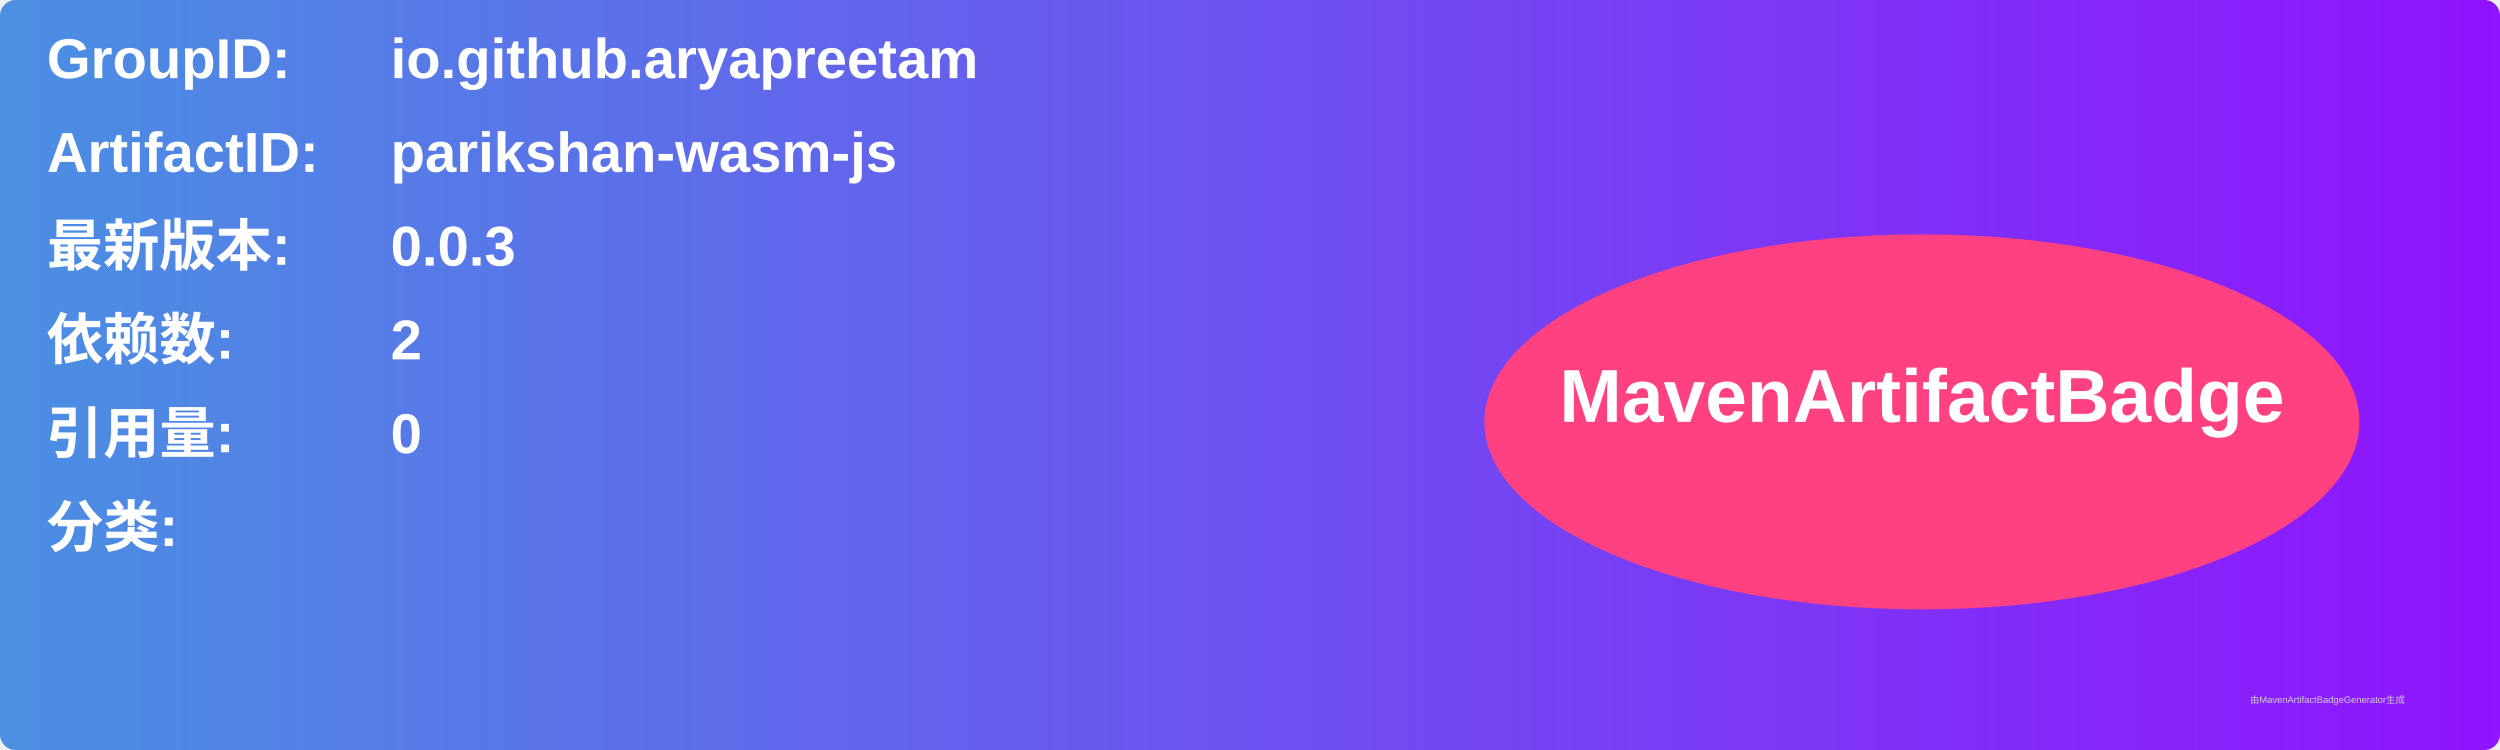
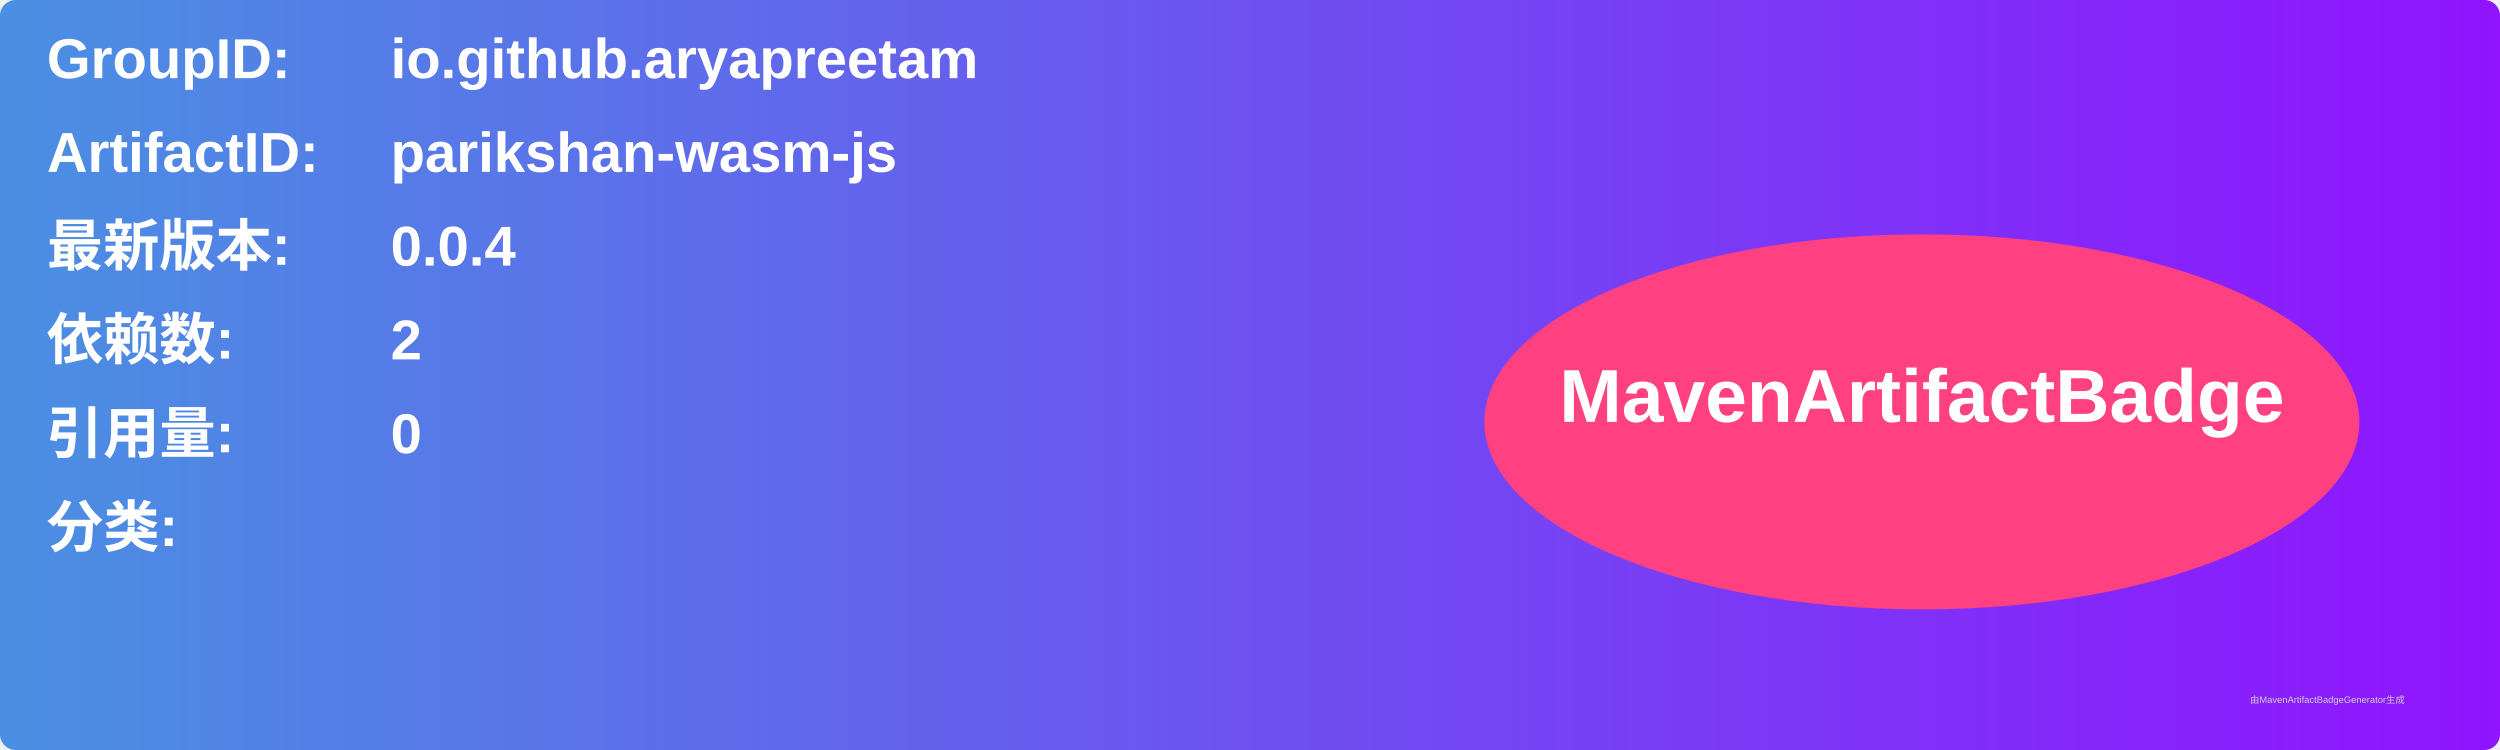
<svg xmlns="http://www.w3.org/2000/svg" width="800" height="240" viewBox="0 0 800 240">
  <linearGradient id="grad" x1="0%" y1="0%" x2="100%" y2="0%">
    <stop offset="0%" stop-color="#4a90e2" />
    <stop offset="100%" stop-color="#9013fe" />
  </linearGradient>
  <rect width="100%" height="100%" rx="5" ry="5" fill="url(#grad)" />
  <g transform="translate(15, 15)">
    <text x="0" y="10" font-family="Arial" font-size="18" fill="white" font-weight="bold" width="260">GroupID:</text>
    <text x="110" y="10" font-family="Arial" font-size="18" fill="white" font-weight="bold" width="460">io.github.aryapreetam</text>
    <text x="0" y="40" font-family="Arial" font-size="18" fill="white" font-weight="bold" width="260">ArtifactID:</text>
    <text x="110" y="40" font-family="Arial" font-size="18" fill="white" font-weight="bold" width="460">parikshan-wasm-js</text>
    <text x="0" y="70" font-family="Arial" font-size="18" fill="white" font-weight="bold">最新版本:</text>
    <text x="110" y="70" font-family="Arial" font-size="18" fill="white" font-weight="bold">
-       <tspan font-weight="bold">0.0.3</tspan>
+       <tspan font-weight="bold">0.0.4</tspan>
    </text>
    <text x="0" y="100" font-family="Arial" font-size="18" fill="white" font-weight="bold">依赖数: </text>
    <text x="110" y="100" font-family="Arial" font-size="18" fill="white">
      <tspan font-weight="bold">2</tspan>
    </text>
    <text x="0" y="130" font-family="Arial" font-size="18" fill="white" font-weight="bold">引用量: </text>
    <text x="110" y="130" font-family="Arial" font-size="18" fill="white">
      <tspan font-weight="bold">0</tspan>
    </text>
    <text x="0" y="160" font-family="Arial" font-size="18" fill="white" font-weight="bold">分类:</text>
    <text x="10" y="190" font-family="Arial" font-size="10" fill="white">
      <tspan font-weight="bold" />
    </text>
    <ellipse cx="600" cy="120" rx="140" ry="60" fill="#ff4081" />
    <text x="600" y="120" text-anchor="middle" font-family="Arial" font-size="24" fill="white" font-weight="bold">MavenArtifactBadge</text>
  </g>
  <text x="720" y="225" font-family="Arial" font-size="3" fill="#d0d0d0">由MavenArtifactBadgeGenerator生成</text>
</svg>
